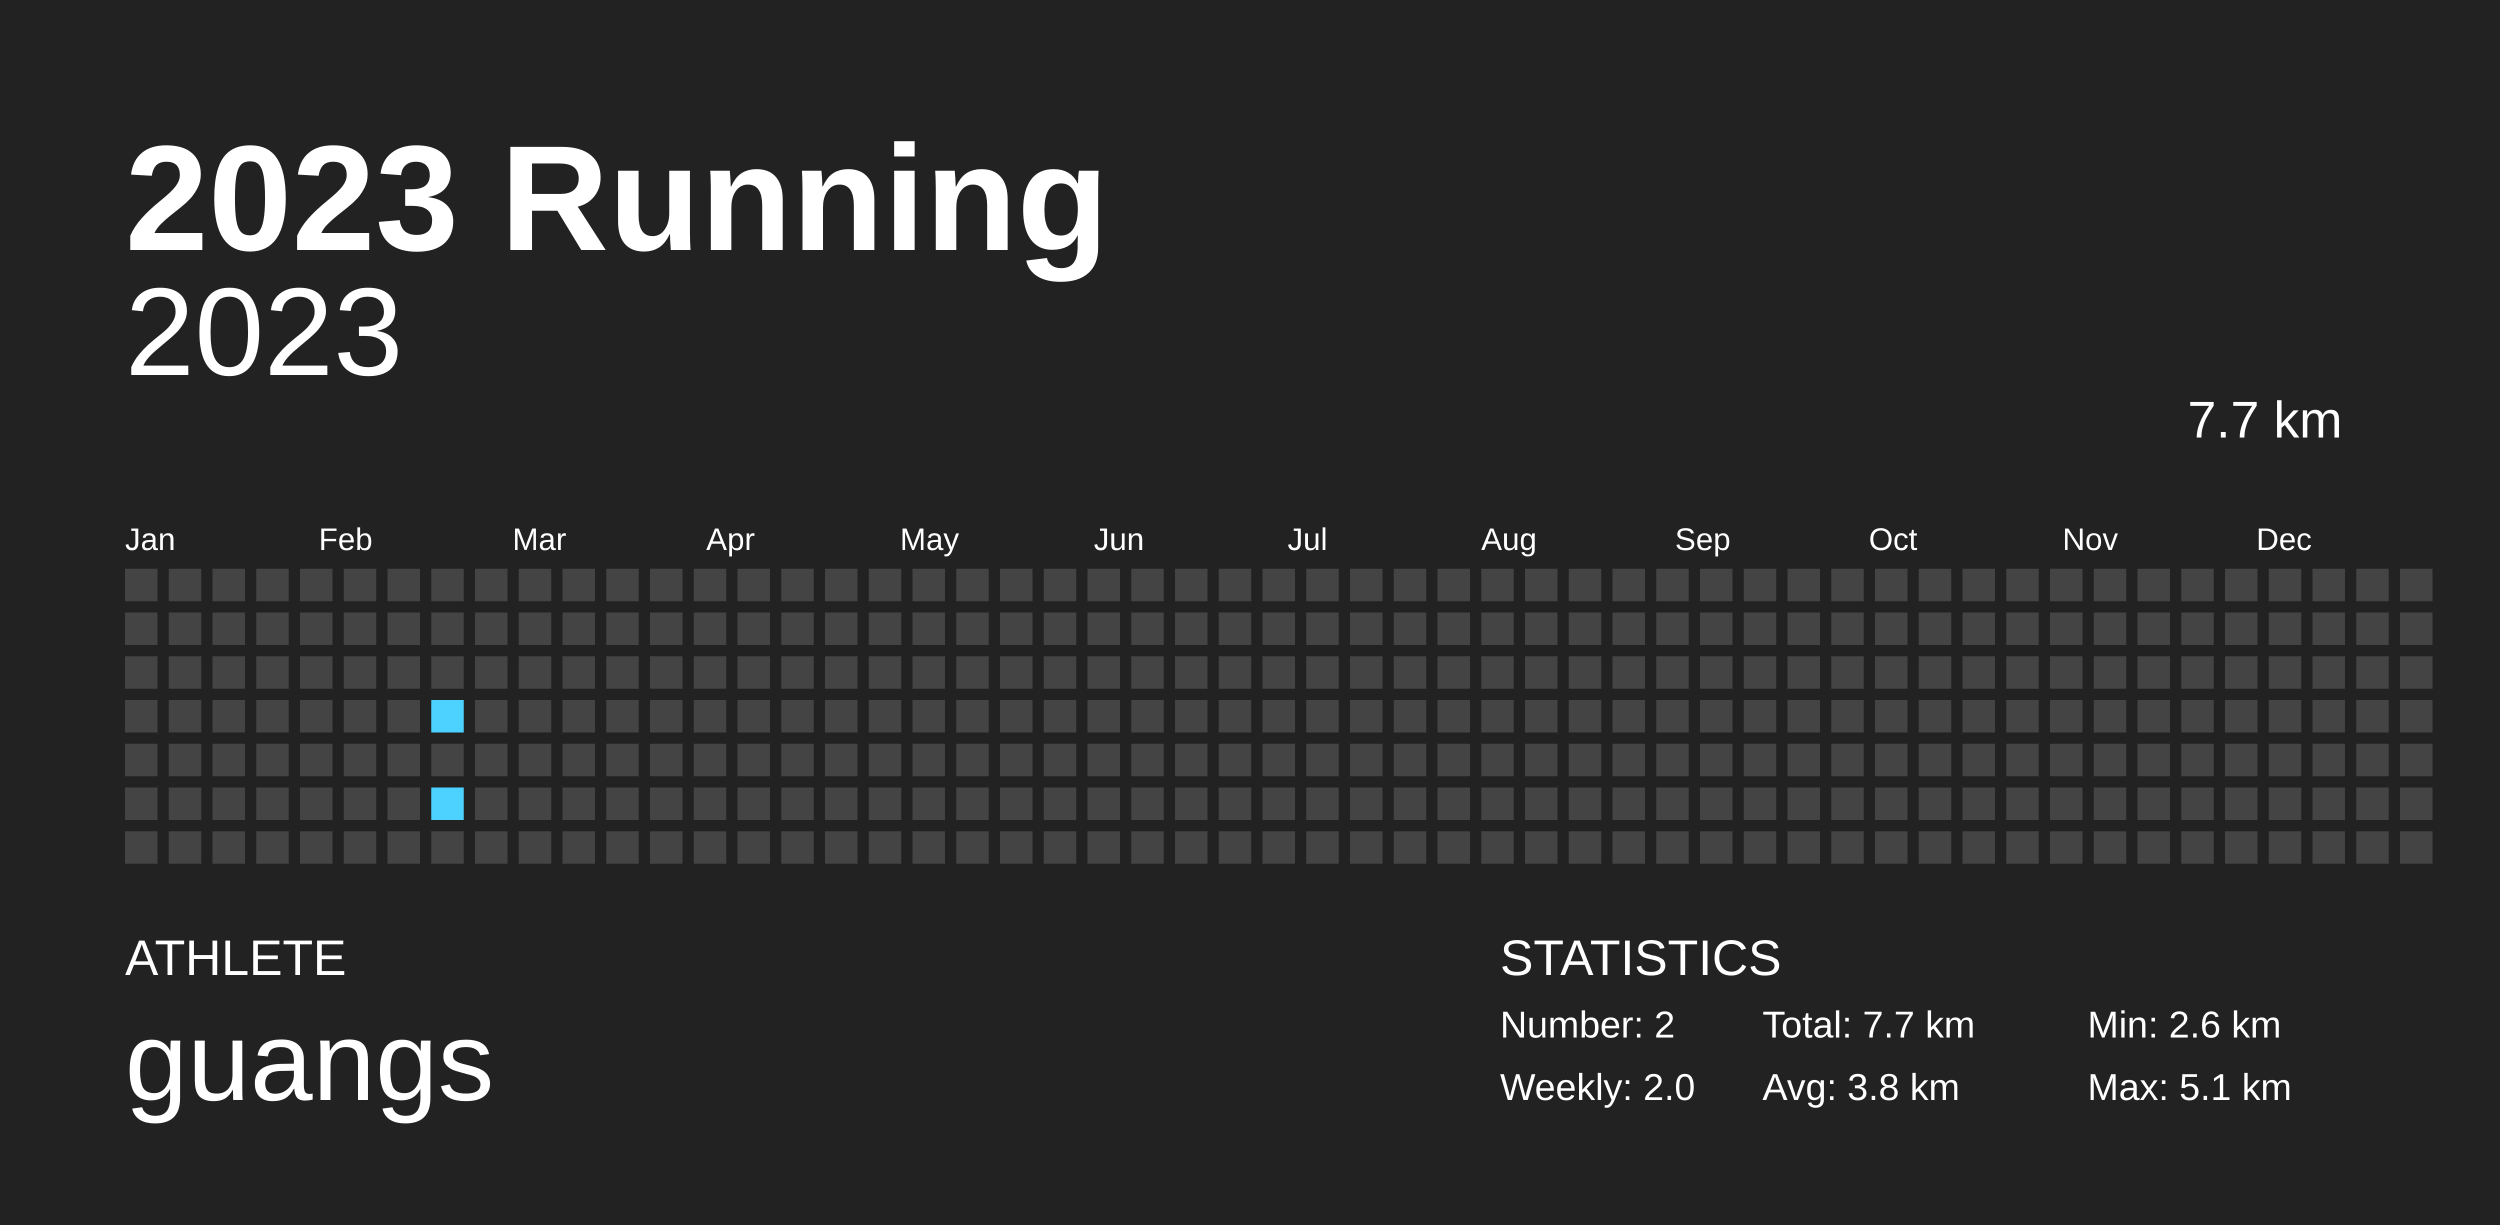
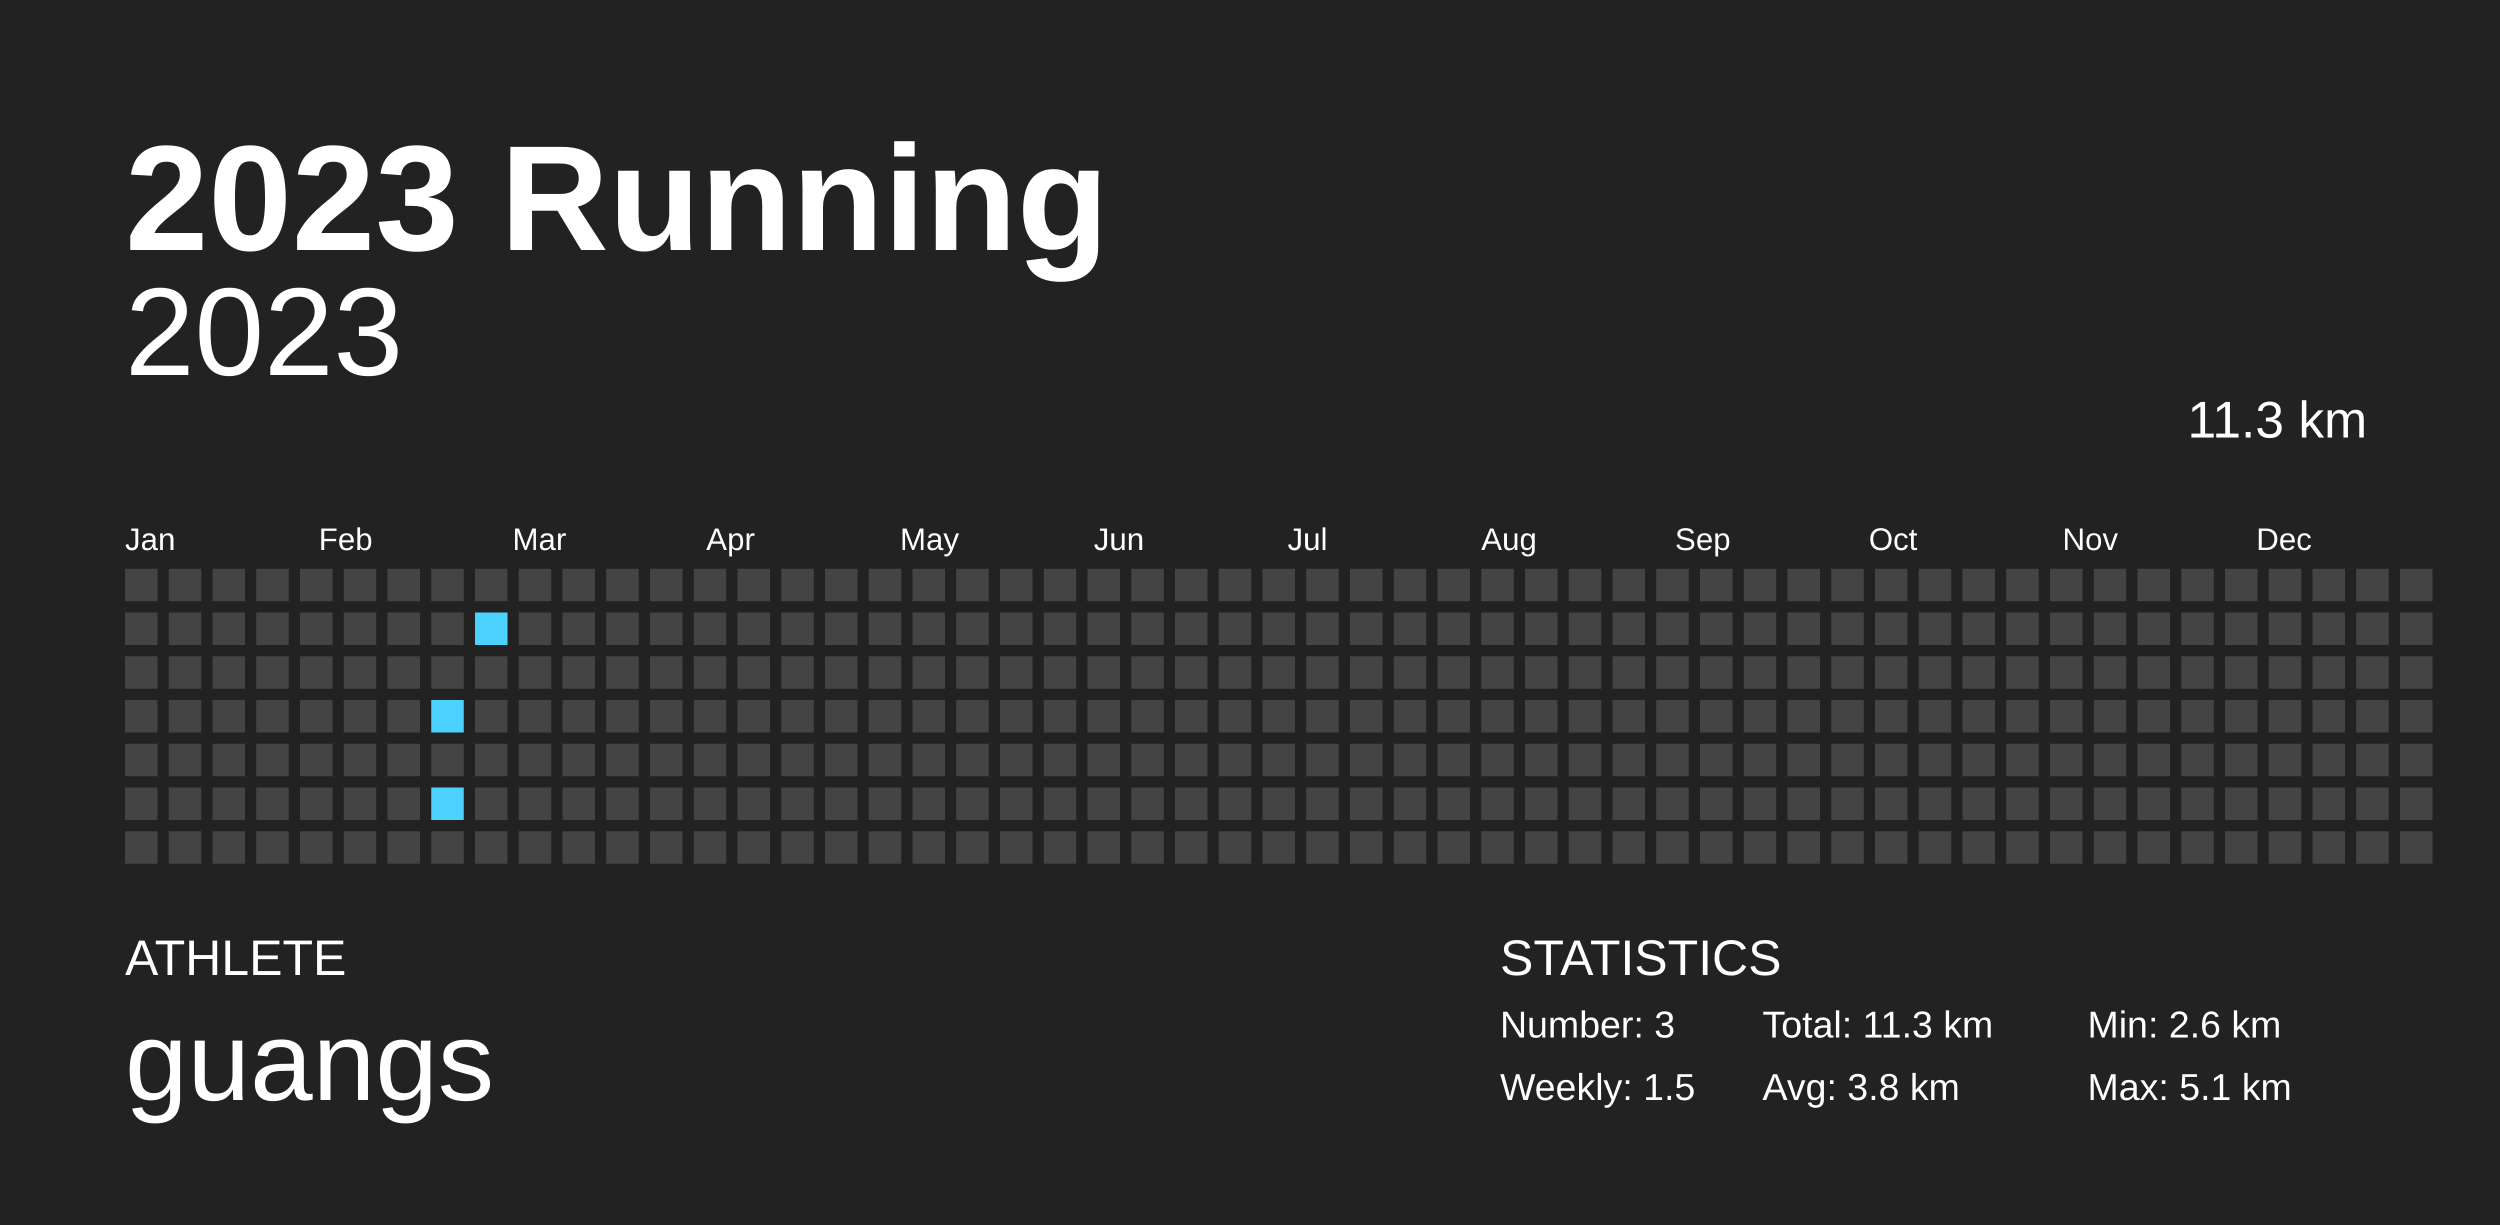
<svg xmlns="http://www.w3.org/2000/svg" baseProfile="full" height="98mm" version="1.1" viewBox="0,0,200,98" width="200mm">
  <defs />
  <rect fill="#222222" height="98" width="200" x="0" y="0" />
  <text fill="#FFFFFF" style="font-size:12px; font-family:Arial; font-weight:bold;" x="10" y="20">2023 Running</text>
  <text fill="#FFFFFF" style="font-size:4px; font-family:Arial" x="10" y="78">ATHLETE</text>
  <text fill="#FFFFFF" style="font-size:9px; font-family:Arial" x="10" y="88">guangs</text>
  <text fill="#FFFFFF" style="font-size:4px; font-family:Arial" x="120" y="78">STATISTICS</text>
-   <text fill="#FFFFFF" style="font-size:3px; font-family:Arial" x="120" y="83">Number: 2</text>
-   <text fill="#FFFFFF" style="font-size:3px; font-family:Arial" x="120" y="88">Weekly: 2.0</text>
-   <text fill="#FFFFFF" style="font-size:3px; font-family:Arial" x="141" y="83">Total: 7.7 km</text>
+   <text fill="#FFFFFF" style="font-size:3px; font-family:Arial" x="120" y="83">Number: 3</text>
+   <text fill="#FFFFFF" style="font-size:3px; font-family:Arial" x="120" y="88">Weekly: 1.5</text>
+   <text fill="#FFFFFF" style="font-size:3px; font-family:Arial" x="141" y="83">Total: 11.3 km</text>
  <text fill="#FFFFFF" style="font-size:3px; font-family:Arial" x="141" y="88">Avg: 3.8 km</text>
  <text fill="#FFFFFF" style="font-size:3px; font-family:Arial" x="167" y="83">Min: 2.6 km</text>
  <text fill="#FFFFFF" style="font-size:3px; font-family:Arial" x="167" y="88">Max: 5.1 km</text>
  <text alignment-baseline="hanging" fill="#FFFFFF" style="font-size:10.0px; font-family:Arial;" x="10" y="30">2023</text>
-   <text alignment-baseline="hanging" fill="#FFFFFF" style="font-size:4.125px; font-family:Arial;" x="175" y="35">7.7 km</text>
+   <text alignment-baseline="hanging" fill="#FFFFFF" style="font-size:4.125px; font-family:Arial;" x="175" y="35">11.3 km</text>
  <text fill="#FFFFFF" style="font-size:2.5px; font-family:Arial" x="10.0" y="44">Jan</text>
  <text fill="#FFFFFF" style="font-size:2.5px; font-family:Arial" x="25.5" y="44">Feb</text>
  <text fill="#FFFFFF" style="font-size:2.5px; font-family:Arial" x="41.0" y="44">Mar</text>
  <text fill="#FFFFFF" style="font-size:2.5px; font-family:Arial" x="56.5" y="44">Apr</text>
  <text fill="#FFFFFF" style="font-size:2.5px; font-family:Arial" x="72.0" y="44">May</text>
  <text fill="#FFFFFF" style="font-size:2.5px; font-family:Arial" x="87.5" y="44">Jun</text>
  <text fill="#FFFFFF" style="font-size:2.5px; font-family:Arial" x="103.0" y="44">Jul</text>
  <text fill="#FFFFFF" style="font-size:2.5px; font-family:Arial" x="118.5" y="44">Aug</text>
  <text fill="#FFFFFF" style="font-size:2.5px; font-family:Arial" x="134.0" y="44">Sep</text>
  <text fill="#FFFFFF" style="font-size:2.5px; font-family:Arial" x="149.5" y="44">Oct</text>
  <text fill="#FFFFFF" style="font-size:2.5px; font-family:Arial" x="165.0" y="44">Nov</text>
  <text fill="#FFFFFF" style="font-size:2.5px; font-family:Arial" x="180.5" y="44">Dec</text>
  <rect fill="#444444" height="2.6" width="2.6" x="10.0" y="45.5" />
  <rect fill="#444444" height="2.6" width="2.6" x="10.0" y="49.0" />
  <rect fill="#444444" height="2.6" width="2.6" x="10.0" y="52.5" />
  <rect fill="#444444" height="2.6" width="2.6" x="10.0" y="56.0" />
  <rect fill="#444444" height="2.6" width="2.6" x="10.0" y="59.5" />
  <rect fill="#444444" height="2.6" width="2.6" x="10.0" y="63.0" />
  <rect fill="#444444" height="2.6" width="2.6" x="10.0" y="66.5" />
  <rect fill="#444444" height="2.6" width="2.6" x="13.5" y="45.5" />
  <rect fill="#444444" height="2.6" width="2.6" x="13.5" y="49.0" />
  <rect fill="#444444" height="2.6" width="2.6" x="13.5" y="52.5" />
  <rect fill="#444444" height="2.6" width="2.6" x="13.5" y="56.0" />
  <rect fill="#444444" height="2.6" width="2.6" x="13.5" y="59.5" />
  <rect fill="#444444" height="2.6" width="2.6" x="13.5" y="63.0" />
  <rect fill="#444444" height="2.6" width="2.6" x="13.5" y="66.5" />
  <rect fill="#444444" height="2.6" width="2.6" x="17.0" y="45.5" />
  <rect fill="#444444" height="2.6" width="2.6" x="17.0" y="49.0" />
  <rect fill="#444444" height="2.6" width="2.6" x="17.0" y="52.5" />
  <rect fill="#444444" height="2.6" width="2.6" x="17.0" y="56.0" />
  <rect fill="#444444" height="2.6" width="2.6" x="17.0" y="59.5" />
  <rect fill="#444444" height="2.6" width="2.6" x="17.0" y="63.0" />
  <rect fill="#444444" height="2.6" width="2.6" x="17.0" y="66.5" />
  <rect fill="#444444" height="2.6" width="2.6" x="20.5" y="45.5" />
  <rect fill="#444444" height="2.6" width="2.6" x="20.5" y="49.0" />
  <rect fill="#444444" height="2.6" width="2.6" x="20.5" y="52.5" />
  <rect fill="#444444" height="2.6" width="2.6" x="20.5" y="56.0" />
  <rect fill="#444444" height="2.6" width="2.6" x="20.5" y="59.5" />
  <rect fill="#444444" height="2.6" width="2.6" x="20.5" y="63.0" />
  <rect fill="#444444" height="2.6" width="2.6" x="20.5" y="66.5" />
  <rect fill="#444444" height="2.6" width="2.6" x="24.0" y="45.5" />
  <rect fill="#444444" height="2.6" width="2.6" x="24.0" y="49.0" />
  <rect fill="#444444" height="2.6" width="2.6" x="24.0" y="52.5" />
  <rect fill="#444444" height="2.6" width="2.6" x="24.0" y="56.0" />
  <rect fill="#444444" height="2.6" width="2.6" x="24.0" y="59.5" />
  <rect fill="#444444" height="2.6" width="2.6" x="24.0" y="63.0" />
  <rect fill="#444444" height="2.6" width="2.6" x="24.0" y="66.5" />
  <rect fill="#444444" height="2.6" width="2.6" x="27.5" y="45.5" />
  <rect fill="#444444" height="2.6" width="2.6" x="27.5" y="49.0" />
  <rect fill="#444444" height="2.6" width="2.6" x="27.5" y="52.5" />
  <rect fill="#444444" height="2.6" width="2.6" x="27.5" y="56.0" />
  <rect fill="#444444" height="2.6" width="2.6" x="27.5" y="59.5" />
  <rect fill="#444444" height="2.6" width="2.6" x="27.5" y="63.0" />
  <rect fill="#444444" height="2.6" width="2.6" x="27.5" y="66.5" />
  <rect fill="#444444" height="2.6" width="2.6" x="31.0" y="45.5" />
  <rect fill="#444444" height="2.6" width="2.6" x="31.0" y="49.0" />
  <rect fill="#444444" height="2.6" width="2.6" x="31.0" y="52.5" />
  <rect fill="#444444" height="2.6" width="2.6" x="31.0" y="56.0" />
  <rect fill="#444444" height="2.6" width="2.6" x="31.0" y="59.5" />
  <rect fill="#444444" height="2.6" width="2.6" x="31.0" y="63.0" />
  <rect fill="#444444" height="2.6" width="2.6" x="31.0" y="66.5" />
  <rect fill="#444444" height="2.6" width="2.6" x="34.5" y="45.5" />
  <rect fill="#444444" height="2.6" width="2.6" x="34.5" y="49.0" />
  <rect fill="#444444" height="2.6" width="2.6" x="34.5" y="52.5" />
  <rect fill="#4dd2ff" height="2.6" width="2.6" x="34.5" y="56.0" />
  <rect fill="#444444" height="2.6" width="2.6" x="34.5" y="59.5" />
  <rect fill="#4dd2ff" height="2.6" width="2.6" x="34.5" y="63.0" />
  <rect fill="#444444" height="2.6" width="2.6" x="34.5" y="66.5" />
  <rect fill="#444444" height="2.6" width="2.6" x="38.0" y="45.5" />
-   <rect fill="#444444" height="2.6" width="2.6" x="38.0" y="49.0" />
+   <rect fill="#4dd2ff" height="2.6" width="2.6" x="38.0" y="49.0" />
  <rect fill="#444444" height="2.6" width="2.6" x="38.0" y="52.5" />
  <rect fill="#444444" height="2.6" width="2.6" x="38.0" y="56.0" />
  <rect fill="#444444" height="2.6" width="2.6" x="38.0" y="59.5" />
  <rect fill="#444444" height="2.6" width="2.6" x="38.0" y="63.0" />
  <rect fill="#444444" height="2.6" width="2.6" x="38.0" y="66.5" />
  <rect fill="#444444" height="2.6" width="2.6" x="41.5" y="45.5" />
  <rect fill="#444444" height="2.6" width="2.6" x="41.5" y="49.0" />
  <rect fill="#444444" height="2.6" width="2.6" x="41.5" y="52.5" />
  <rect fill="#444444" height="2.6" width="2.6" x="41.5" y="56.0" />
  <rect fill="#444444" height="2.6" width="2.6" x="41.5" y="59.5" />
  <rect fill="#444444" height="2.6" width="2.6" x="41.5" y="63.0" />
  <rect fill="#444444" height="2.6" width="2.6" x="41.5" y="66.5" />
  <rect fill="#444444" height="2.6" width="2.6" x="45.0" y="45.5" />
  <rect fill="#444444" height="2.6" width="2.6" x="45.0" y="49.0" />
  <rect fill="#444444" height="2.6" width="2.6" x="45.0" y="52.5" />
  <rect fill="#444444" height="2.6" width="2.6" x="45.0" y="56.0" />
  <rect fill="#444444" height="2.6" width="2.6" x="45.0" y="59.5" />
  <rect fill="#444444" height="2.6" width="2.6" x="45.0" y="63.0" />
  <rect fill="#444444" height="2.6" width="2.6" x="45.0" y="66.5" />
  <rect fill="#444444" height="2.6" width="2.6" x="48.5" y="45.5" />
  <rect fill="#444444" height="2.6" width="2.6" x="48.5" y="49.0" />
  <rect fill="#444444" height="2.6" width="2.6" x="48.5" y="52.5" />
  <rect fill="#444444" height="2.6" width="2.6" x="48.5" y="56.0" />
  <rect fill="#444444" height="2.6" width="2.6" x="48.5" y="59.5" />
  <rect fill="#444444" height="2.6" width="2.6" x="48.5" y="63.0" />
  <rect fill="#444444" height="2.6" width="2.6" x="48.5" y="66.5" />
  <rect fill="#444444" height="2.6" width="2.6" x="52.0" y="45.5" />
  <rect fill="#444444" height="2.6" width="2.6" x="52.0" y="49.0" />
  <rect fill="#444444" height="2.6" width="2.6" x="52.0" y="52.5" />
  <rect fill="#444444" height="2.6" width="2.6" x="52.0" y="56.0" />
  <rect fill="#444444" height="2.6" width="2.6" x="52.0" y="59.5" />
  <rect fill="#444444" height="2.6" width="2.6" x="52.0" y="63.0" />
  <rect fill="#444444" height="2.6" width="2.6" x="52.0" y="66.5" />
  <rect fill="#444444" height="2.6" width="2.6" x="55.5" y="45.5" />
  <rect fill="#444444" height="2.6" width="2.6" x="55.5" y="49.0" />
  <rect fill="#444444" height="2.6" width="2.6" x="55.5" y="52.5" />
  <rect fill="#444444" height="2.6" width="2.6" x="55.5" y="56.0" />
  <rect fill="#444444" height="2.6" width="2.6" x="55.5" y="59.5" />
  <rect fill="#444444" height="2.6" width="2.6" x="55.5" y="63.0" />
  <rect fill="#444444" height="2.6" width="2.6" x="55.5" y="66.5" />
  <rect fill="#444444" height="2.6" width="2.6" x="59.0" y="45.5" />
  <rect fill="#444444" height="2.6" width="2.6" x="59.0" y="49.0" />
  <rect fill="#444444" height="2.6" width="2.6" x="59.0" y="52.5" />
  <rect fill="#444444" height="2.6" width="2.6" x="59.0" y="56.0" />
  <rect fill="#444444" height="2.6" width="2.6" x="59.0" y="59.5" />
  <rect fill="#444444" height="2.6" width="2.6" x="59.0" y="63.0" />
  <rect fill="#444444" height="2.6" width="2.6" x="59.0" y="66.5" />
  <rect fill="#444444" height="2.6" width="2.6" x="62.5" y="45.5" />
  <rect fill="#444444" height="2.6" width="2.6" x="62.5" y="49.0" />
  <rect fill="#444444" height="2.6" width="2.6" x="62.5" y="52.5" />
  <rect fill="#444444" height="2.6" width="2.6" x="62.5" y="56.0" />
  <rect fill="#444444" height="2.6" width="2.6" x="62.5" y="59.5" />
  <rect fill="#444444" height="2.6" width="2.6" x="62.5" y="63.0" />
  <rect fill="#444444" height="2.6" width="2.6" x="62.5" y="66.5" />
  <rect fill="#444444" height="2.6" width="2.6" x="66.0" y="45.5" />
  <rect fill="#444444" height="2.6" width="2.6" x="66.0" y="49.0" />
  <rect fill="#444444" height="2.6" width="2.6" x="66.0" y="52.5" />
  <rect fill="#444444" height="2.6" width="2.6" x="66.0" y="56.0" />
  <rect fill="#444444" height="2.6" width="2.6" x="66.0" y="59.5" />
  <rect fill="#444444" height="2.6" width="2.6" x="66.0" y="63.0" />
  <rect fill="#444444" height="2.6" width="2.6" x="66.0" y="66.5" />
  <rect fill="#444444" height="2.6" width="2.6" x="69.5" y="45.5" />
  <rect fill="#444444" height="2.6" width="2.6" x="69.5" y="49.0" />
  <rect fill="#444444" height="2.6" width="2.6" x="69.5" y="52.5" />
  <rect fill="#444444" height="2.6" width="2.6" x="69.5" y="56.0" />
  <rect fill="#444444" height="2.6" width="2.6" x="69.5" y="59.5" />
  <rect fill="#444444" height="2.6" width="2.6" x="69.5" y="63.0" />
  <rect fill="#444444" height="2.6" width="2.6" x="69.5" y="66.5" />
  <rect fill="#444444" height="2.6" width="2.6" x="73.0" y="45.5" />
  <rect fill="#444444" height="2.6" width="2.6" x="73.0" y="49.0" />
  <rect fill="#444444" height="2.6" width="2.6" x="73.0" y="52.5" />
  <rect fill="#444444" height="2.6" width="2.6" x="73.0" y="56.0" />
  <rect fill="#444444" height="2.6" width="2.6" x="73.0" y="59.5" />
  <rect fill="#444444" height="2.6" width="2.6" x="73.0" y="63.0" />
  <rect fill="#444444" height="2.6" width="2.6" x="73.0" y="66.5" />
  <rect fill="#444444" height="2.6" width="2.6" x="76.5" y="45.5" />
  <rect fill="#444444" height="2.6" width="2.6" x="76.5" y="49.0" />
  <rect fill="#444444" height="2.6" width="2.6" x="76.5" y="52.5" />
  <rect fill="#444444" height="2.6" width="2.6" x="76.5" y="56.0" />
  <rect fill="#444444" height="2.6" width="2.6" x="76.5" y="59.5" />
  <rect fill="#444444" height="2.6" width="2.6" x="76.5" y="63.0" />
  <rect fill="#444444" height="2.6" width="2.6" x="76.5" y="66.5" />
  <rect fill="#444444" height="2.6" width="2.6" x="80.0" y="45.5" />
  <rect fill="#444444" height="2.6" width="2.6" x="80.0" y="49.0" />
  <rect fill="#444444" height="2.6" width="2.6" x="80.0" y="52.5" />
  <rect fill="#444444" height="2.6" width="2.6" x="80.0" y="56.0" />
  <rect fill="#444444" height="2.6" width="2.6" x="80.0" y="59.5" />
  <rect fill="#444444" height="2.6" width="2.6" x="80.0" y="63.0" />
  <rect fill="#444444" height="2.6" width="2.6" x="80.0" y="66.5" />
  <rect fill="#444444" height="2.6" width="2.6" x="83.5" y="45.5" />
  <rect fill="#444444" height="2.6" width="2.6" x="83.5" y="49.0" />
  <rect fill="#444444" height="2.6" width="2.6" x="83.5" y="52.5" />
  <rect fill="#444444" height="2.6" width="2.6" x="83.5" y="56.0" />
  <rect fill="#444444" height="2.6" width="2.6" x="83.5" y="59.5" />
  <rect fill="#444444" height="2.6" width="2.6" x="83.5" y="63.0" />
  <rect fill="#444444" height="2.6" width="2.6" x="83.5" y="66.5" />
  <rect fill="#444444" height="2.6" width="2.6" x="87.0" y="45.5" />
  <rect fill="#444444" height="2.6" width="2.6" x="87.0" y="49.0" />
  <rect fill="#444444" height="2.6" width="2.6" x="87.0" y="52.5" />
  <rect fill="#444444" height="2.6" width="2.6" x="87.0" y="56.0" />
  <rect fill="#444444" height="2.6" width="2.6" x="87.0" y="59.5" />
  <rect fill="#444444" height="2.6" width="2.6" x="87.0" y="63.0" />
  <rect fill="#444444" height="2.6" width="2.6" x="87.0" y="66.5" />
  <rect fill="#444444" height="2.6" width="2.6" x="90.5" y="45.5" />
  <rect fill="#444444" height="2.6" width="2.6" x="90.5" y="49.0" />
  <rect fill="#444444" height="2.6" width="2.6" x="90.5" y="52.5" />
  <rect fill="#444444" height="2.6" width="2.6" x="90.5" y="56.0" />
  <rect fill="#444444" height="2.6" width="2.6" x="90.5" y="59.5" />
  <rect fill="#444444" height="2.6" width="2.6" x="90.5" y="63.0" />
  <rect fill="#444444" height="2.6" width="2.6" x="90.5" y="66.5" />
  <rect fill="#444444" height="2.6" width="2.6" x="94.0" y="45.5" />
  <rect fill="#444444" height="2.6" width="2.6" x="94.0" y="49.0" />
  <rect fill="#444444" height="2.6" width="2.6" x="94.0" y="52.5" />
  <rect fill="#444444" height="2.6" width="2.6" x="94.0" y="56.0" />
  <rect fill="#444444" height="2.6" width="2.6" x="94.0" y="59.5" />
  <rect fill="#444444" height="2.6" width="2.6" x="94.0" y="63.0" />
  <rect fill="#444444" height="2.6" width="2.6" x="94.0" y="66.5" />
  <rect fill="#444444" height="2.6" width="2.6" x="97.5" y="45.5" />
  <rect fill="#444444" height="2.6" width="2.6" x="97.5" y="49.0" />
  <rect fill="#444444" height="2.6" width="2.6" x="97.5" y="52.5" />
  <rect fill="#444444" height="2.6" width="2.6" x="97.5" y="56.0" />
  <rect fill="#444444" height="2.6" width="2.6" x="97.5" y="59.5" />
  <rect fill="#444444" height="2.6" width="2.6" x="97.5" y="63.0" />
  <rect fill="#444444" height="2.6" width="2.6" x="97.5" y="66.5" />
  <rect fill="#444444" height="2.6" width="2.6" x="101.0" y="45.5" />
  <rect fill="#444444" height="2.6" width="2.6" x="101.0" y="49.0" />
  <rect fill="#444444" height="2.6" width="2.6" x="101.0" y="52.5" />
  <rect fill="#444444" height="2.6" width="2.6" x="101.0" y="56.0" />
  <rect fill="#444444" height="2.6" width="2.6" x="101.0" y="59.5" />
  <rect fill="#444444" height="2.6" width="2.6" x="101.0" y="63.0" />
  <rect fill="#444444" height="2.6" width="2.6" x="101.0" y="66.5" />
  <rect fill="#444444" height="2.6" width="2.6" x="104.5" y="45.5" />
  <rect fill="#444444" height="2.6" width="2.6" x="104.5" y="49.0" />
  <rect fill="#444444" height="2.6" width="2.6" x="104.5" y="52.5" />
  <rect fill="#444444" height="2.6" width="2.6" x="104.5" y="56.0" />
  <rect fill="#444444" height="2.6" width="2.6" x="104.5" y="59.5" />
  <rect fill="#444444" height="2.6" width="2.6" x="104.5" y="63.0" />
  <rect fill="#444444" height="2.6" width="2.6" x="104.5" y="66.5" />
  <rect fill="#444444" height="2.6" width="2.6" x="108.0" y="45.5" />
  <rect fill="#444444" height="2.6" width="2.6" x="108.0" y="49.0" />
  <rect fill="#444444" height="2.6" width="2.6" x="108.0" y="52.5" />
  <rect fill="#444444" height="2.6" width="2.6" x="108.0" y="56.0" />
  <rect fill="#444444" height="2.6" width="2.6" x="108.0" y="59.5" />
  <rect fill="#444444" height="2.6" width="2.6" x="108.0" y="63.0" />
  <rect fill="#444444" height="2.6" width="2.6" x="108.0" y="66.5" />
  <rect fill="#444444" height="2.6" width="2.6" x="111.5" y="45.5" />
  <rect fill="#444444" height="2.6" width="2.6" x="111.5" y="49.0" />
  <rect fill="#444444" height="2.6" width="2.6" x="111.5" y="52.5" />
  <rect fill="#444444" height="2.6" width="2.6" x="111.5" y="56.0" />
  <rect fill="#444444" height="2.6" width="2.6" x="111.5" y="59.5" />
  <rect fill="#444444" height="2.6" width="2.6" x="111.5" y="63.0" />
  <rect fill="#444444" height="2.6" width="2.6" x="111.5" y="66.5" />
  <rect fill="#444444" height="2.6" width="2.6" x="115.0" y="45.5" />
  <rect fill="#444444" height="2.6" width="2.6" x="115.0" y="49.0" />
  <rect fill="#444444" height="2.6" width="2.6" x="115.0" y="52.5" />
  <rect fill="#444444" height="2.6" width="2.6" x="115.0" y="56.0" />
  <rect fill="#444444" height="2.6" width="2.6" x="115.0" y="59.5" />
  <rect fill="#444444" height="2.6" width="2.6" x="115.0" y="63.0" />
  <rect fill="#444444" height="2.6" width="2.6" x="115.0" y="66.5" />
  <rect fill="#444444" height="2.6" width="2.6" x="118.5" y="45.5" />
  <rect fill="#444444" height="2.6" width="2.6" x="118.5" y="49.0" />
  <rect fill="#444444" height="2.6" width="2.6" x="118.5" y="52.5" />
  <rect fill="#444444" height="2.6" width="2.6" x="118.5" y="56.0" />
  <rect fill="#444444" height="2.6" width="2.6" x="118.5" y="59.5" />
  <rect fill="#444444" height="2.6" width="2.6" x="118.5" y="63.0" />
  <rect fill="#444444" height="2.6" width="2.6" x="118.5" y="66.5" />
  <rect fill="#444444" height="2.6" width="2.6" x="122.0" y="45.5" />
  <rect fill="#444444" height="2.6" width="2.6" x="122.0" y="49.0" />
  <rect fill="#444444" height="2.6" width="2.6" x="122.0" y="52.5" />
  <rect fill="#444444" height="2.6" width="2.6" x="122.0" y="56.0" />
  <rect fill="#444444" height="2.6" width="2.6" x="122.0" y="59.5" />
  <rect fill="#444444" height="2.6" width="2.6" x="122.0" y="63.0" />
  <rect fill="#444444" height="2.6" width="2.6" x="122.0" y="66.5" />
  <rect fill="#444444" height="2.6" width="2.6" x="125.5" y="45.5" />
  <rect fill="#444444" height="2.6" width="2.6" x="125.5" y="49.0" />
  <rect fill="#444444" height="2.6" width="2.6" x="125.5" y="52.5" />
  <rect fill="#444444" height="2.6" width="2.6" x="125.5" y="56.0" />
  <rect fill="#444444" height="2.6" width="2.6" x="125.5" y="59.5" />
  <rect fill="#444444" height="2.6" width="2.6" x="125.5" y="63.0" />
  <rect fill="#444444" height="2.6" width="2.6" x="125.5" y="66.5" />
  <rect fill="#444444" height="2.6" width="2.6" x="129.0" y="45.5" />
  <rect fill="#444444" height="2.6" width="2.6" x="129.0" y="49.0" />
  <rect fill="#444444" height="2.6" width="2.6" x="129.0" y="52.5" />
  <rect fill="#444444" height="2.6" width="2.6" x="129.0" y="56.0" />
  <rect fill="#444444" height="2.6" width="2.6" x="129.0" y="59.5" />
  <rect fill="#444444" height="2.6" width="2.6" x="129.0" y="63.0" />
  <rect fill="#444444" height="2.6" width="2.6" x="129.0" y="66.5" />
  <rect fill="#444444" height="2.6" width="2.6" x="132.5" y="45.5" />
  <rect fill="#444444" height="2.6" width="2.6" x="132.5" y="49.0" />
  <rect fill="#444444" height="2.6" width="2.6" x="132.5" y="52.5" />
  <rect fill="#444444" height="2.6" width="2.6" x="132.5" y="56.0" />
  <rect fill="#444444" height="2.6" width="2.6" x="132.5" y="59.5" />
  <rect fill="#444444" height="2.6" width="2.6" x="132.5" y="63.0" />
  <rect fill="#444444" height="2.6" width="2.6" x="132.5" y="66.5" />
  <rect fill="#444444" height="2.6" width="2.6" x="136.0" y="45.5" />
  <rect fill="#444444" height="2.6" width="2.6" x="136.0" y="49.0" />
  <rect fill="#444444" height="2.6" width="2.6" x="136.0" y="52.5" />
  <rect fill="#444444" height="2.6" width="2.6" x="136.0" y="56.0" />
  <rect fill="#444444" height="2.6" width="2.6" x="136.0" y="59.5" />
  <rect fill="#444444" height="2.6" width="2.6" x="136.0" y="63.0" />
  <rect fill="#444444" height="2.6" width="2.6" x="136.0" y="66.5" />
  <rect fill="#444444" height="2.6" width="2.6" x="139.5" y="45.5" />
  <rect fill="#444444" height="2.6" width="2.6" x="139.5" y="49.0" />
  <rect fill="#444444" height="2.6" width="2.6" x="139.5" y="52.5" />
  <rect fill="#444444" height="2.6" width="2.6" x="139.5" y="56.0" />
  <rect fill="#444444" height="2.6" width="2.6" x="139.5" y="59.5" />
  <rect fill="#444444" height="2.6" width="2.6" x="139.5" y="63.0" />
  <rect fill="#444444" height="2.6" width="2.6" x="139.5" y="66.5" />
  <rect fill="#444444" height="2.6" width="2.6" x="143.0" y="45.5" />
  <rect fill="#444444" height="2.6" width="2.6" x="143.0" y="49.0" />
  <rect fill="#444444" height="2.6" width="2.6" x="143.0" y="52.5" />
  <rect fill="#444444" height="2.6" width="2.6" x="143.0" y="56.0" />
  <rect fill="#444444" height="2.6" width="2.6" x="143.0" y="59.5" />
  <rect fill="#444444" height="2.6" width="2.6" x="143.0" y="63.0" />
  <rect fill="#444444" height="2.6" width="2.6" x="143.0" y="66.5" />
  <rect fill="#444444" height="2.6" width="2.6" x="146.5" y="45.5" />
  <rect fill="#444444" height="2.6" width="2.6" x="146.5" y="49.0" />
  <rect fill="#444444" height="2.6" width="2.6" x="146.5" y="52.5" />
  <rect fill="#444444" height="2.6" width="2.6" x="146.5" y="56.0" />
  <rect fill="#444444" height="2.6" width="2.6" x="146.5" y="59.5" />
  <rect fill="#444444" height="2.6" width="2.6" x="146.5" y="63.0" />
  <rect fill="#444444" height="2.6" width="2.6" x="146.5" y="66.5" />
  <rect fill="#444444" height="2.6" width="2.6" x="150.0" y="45.5" />
  <rect fill="#444444" height="2.6" width="2.6" x="150.0" y="49.0" />
  <rect fill="#444444" height="2.6" width="2.6" x="150.0" y="52.5" />
  <rect fill="#444444" height="2.6" width="2.6" x="150.0" y="56.0" />
  <rect fill="#444444" height="2.6" width="2.6" x="150.0" y="59.5" />
  <rect fill="#444444" height="2.6" width="2.6" x="150.0" y="63.0" />
  <rect fill="#444444" height="2.6" width="2.6" x="150.0" y="66.5" />
  <rect fill="#444444" height="2.6" width="2.6" x="153.5" y="45.5" />
  <rect fill="#444444" height="2.6" width="2.6" x="153.5" y="49.0" />
  <rect fill="#444444" height="2.6" width="2.6" x="153.5" y="52.5" />
  <rect fill="#444444" height="2.6" width="2.6" x="153.5" y="56.0" />
  <rect fill="#444444" height="2.6" width="2.6" x="153.5" y="59.5" />
  <rect fill="#444444" height="2.6" width="2.6" x="153.5" y="63.0" />
  <rect fill="#444444" height="2.6" width="2.6" x="153.5" y="66.5" />
  <rect fill="#444444" height="2.6" width="2.6" x="157.0" y="45.5" />
  <rect fill="#444444" height="2.6" width="2.6" x="157.0" y="49.0" />
  <rect fill="#444444" height="2.6" width="2.6" x="157.0" y="52.5" />
  <rect fill="#444444" height="2.6" width="2.6" x="157.0" y="56.0" />
  <rect fill="#444444" height="2.6" width="2.6" x="157.0" y="59.5" />
  <rect fill="#444444" height="2.6" width="2.6" x="157.0" y="63.0" />
  <rect fill="#444444" height="2.6" width="2.6" x="157.0" y="66.5" />
  <rect fill="#444444" height="2.6" width="2.6" x="160.5" y="45.5" />
  <rect fill="#444444" height="2.6" width="2.6" x="160.5" y="49.0" />
  <rect fill="#444444" height="2.6" width="2.6" x="160.5" y="52.5" />
  <rect fill="#444444" height="2.6" width="2.6" x="160.5" y="56.0" />
  <rect fill="#444444" height="2.6" width="2.6" x="160.5" y="59.5" />
  <rect fill="#444444" height="2.6" width="2.6" x="160.5" y="63.0" />
  <rect fill="#444444" height="2.6" width="2.6" x="160.5" y="66.5" />
  <rect fill="#444444" height="2.6" width="2.6" x="164.0" y="45.5" />
  <rect fill="#444444" height="2.6" width="2.6" x="164.0" y="49.0" />
  <rect fill="#444444" height="2.6" width="2.6" x="164.0" y="52.5" />
  <rect fill="#444444" height="2.6" width="2.6" x="164.0" y="56.0" />
  <rect fill="#444444" height="2.6" width="2.6" x="164.0" y="59.5" />
  <rect fill="#444444" height="2.6" width="2.6" x="164.0" y="63.0" />
  <rect fill="#444444" height="2.6" width="2.6" x="164.0" y="66.5" />
  <rect fill="#444444" height="2.6" width="2.6" x="167.5" y="45.5" />
  <rect fill="#444444" height="2.6" width="2.6" x="167.5" y="49.0" />
  <rect fill="#444444" height="2.6" width="2.6" x="167.5" y="52.5" />
  <rect fill="#444444" height="2.6" width="2.6" x="167.5" y="56.0" />
  <rect fill="#444444" height="2.6" width="2.6" x="167.5" y="59.5" />
  <rect fill="#444444" height="2.6" width="2.6" x="167.5" y="63.0" />
  <rect fill="#444444" height="2.6" width="2.6" x="167.5" y="66.5" />
  <rect fill="#444444" height="2.6" width="2.6" x="171.0" y="45.5" />
  <rect fill="#444444" height="2.6" width="2.6" x="171.0" y="49.0" />
  <rect fill="#444444" height="2.6" width="2.6" x="171.0" y="52.5" />
  <rect fill="#444444" height="2.6" width="2.6" x="171.0" y="56.0" />
  <rect fill="#444444" height="2.6" width="2.6" x="171.0" y="59.5" />
  <rect fill="#444444" height="2.6" width="2.6" x="171.0" y="63.0" />
  <rect fill="#444444" height="2.6" width="2.6" x="171.0" y="66.5" />
  <rect fill="#444444" height="2.6" width="2.6" x="174.5" y="45.5" />
  <rect fill="#444444" height="2.6" width="2.6" x="174.5" y="49.0" />
  <rect fill="#444444" height="2.6" width="2.6" x="174.5" y="52.5" />
  <rect fill="#444444" height="2.6" width="2.6" x="174.5" y="56.0" />
  <rect fill="#444444" height="2.6" width="2.6" x="174.5" y="59.5" />
  <rect fill="#444444" height="2.6" width="2.6" x="174.5" y="63.0" />
  <rect fill="#444444" height="2.6" width="2.6" x="174.5" y="66.5" />
  <rect fill="#444444" height="2.6" width="2.6" x="178.0" y="45.5" />
  <rect fill="#444444" height="2.6" width="2.6" x="178.0" y="49.0" />
  <rect fill="#444444" height="2.6" width="2.6" x="178.0" y="52.5" />
  <rect fill="#444444" height="2.6" width="2.6" x="178.0" y="56.0" />
  <rect fill="#444444" height="2.6" width="2.6" x="178.0" y="59.5" />
  <rect fill="#444444" height="2.6" width="2.6" x="178.0" y="63.0" />
  <rect fill="#444444" height="2.6" width="2.6" x="178.0" y="66.5" />
  <rect fill="#444444" height="2.6" width="2.6" x="181.5" y="45.5" />
  <rect fill="#444444" height="2.6" width="2.6" x="181.5" y="49.0" />
  <rect fill="#444444" height="2.6" width="2.6" x="181.5" y="52.5" />
  <rect fill="#444444" height="2.6" width="2.6" x="181.5" y="56.0" />
  <rect fill="#444444" height="2.6" width="2.6" x="181.5" y="59.5" />
  <rect fill="#444444" height="2.6" width="2.6" x="181.5" y="63.0" />
  <rect fill="#444444" height="2.6" width="2.6" x="181.5" y="66.5" />
  <rect fill="#444444" height="2.6" width="2.6" x="185.0" y="45.5" />
  <rect fill="#444444" height="2.6" width="2.6" x="185.0" y="49.0" />
  <rect fill="#444444" height="2.6" width="2.6" x="185.0" y="52.5" />
  <rect fill="#444444" height="2.6" width="2.6" x="185.0" y="56.0" />
  <rect fill="#444444" height="2.6" width="2.6" x="185.0" y="59.5" />
  <rect fill="#444444" height="2.6" width="2.6" x="185.0" y="63.0" />
  <rect fill="#444444" height="2.6" width="2.6" x="185.0" y="66.5" />
  <rect fill="#444444" height="2.6" width="2.6" x="188.5" y="45.5" />
  <rect fill="#444444" height="2.6" width="2.6" x="188.5" y="49.0" />
  <rect fill="#444444" height="2.6" width="2.6" x="188.5" y="52.5" />
  <rect fill="#444444" height="2.6" width="2.6" x="188.5" y="56.0" />
  <rect fill="#444444" height="2.6" width="2.6" x="188.5" y="59.5" />
  <rect fill="#444444" height="2.6" width="2.6" x="188.5" y="63.0" />
  <rect fill="#444444" height="2.6" width="2.6" x="188.5" y="66.5" />
  <rect fill="#444444" height="2.6" width="2.6" x="192.0" y="45.5" />
  <rect fill="#444444" height="2.6" width="2.6" x="192.0" y="49.0" />
  <rect fill="#444444" height="2.6" width="2.6" x="192.0" y="52.5" />
  <rect fill="#444444" height="2.6" width="2.6" x="192.0" y="56.0" />
  <rect fill="#444444" height="2.6" width="2.6" x="192.0" y="59.5" />
  <rect fill="#444444" height="2.6" width="2.6" x="192.0" y="63.0" />
  <rect fill="#444444" height="2.6" width="2.6" x="192.0" y="66.5" />
</svg>
